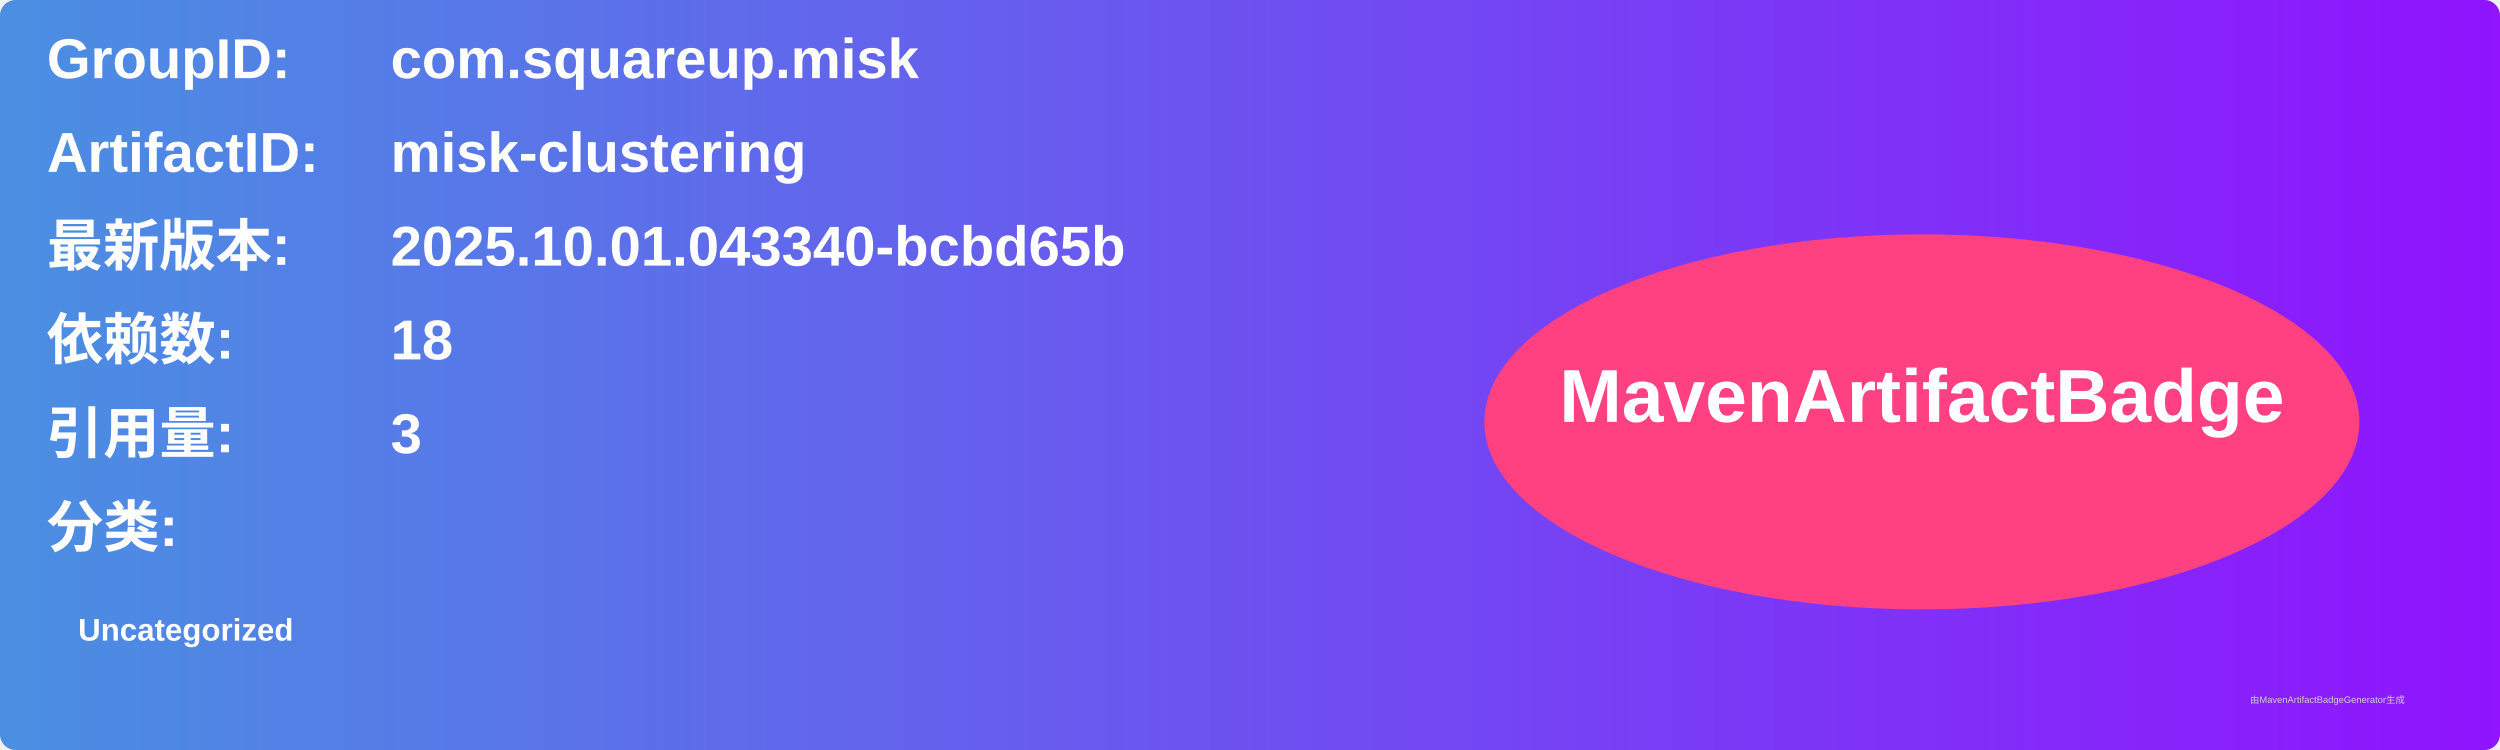
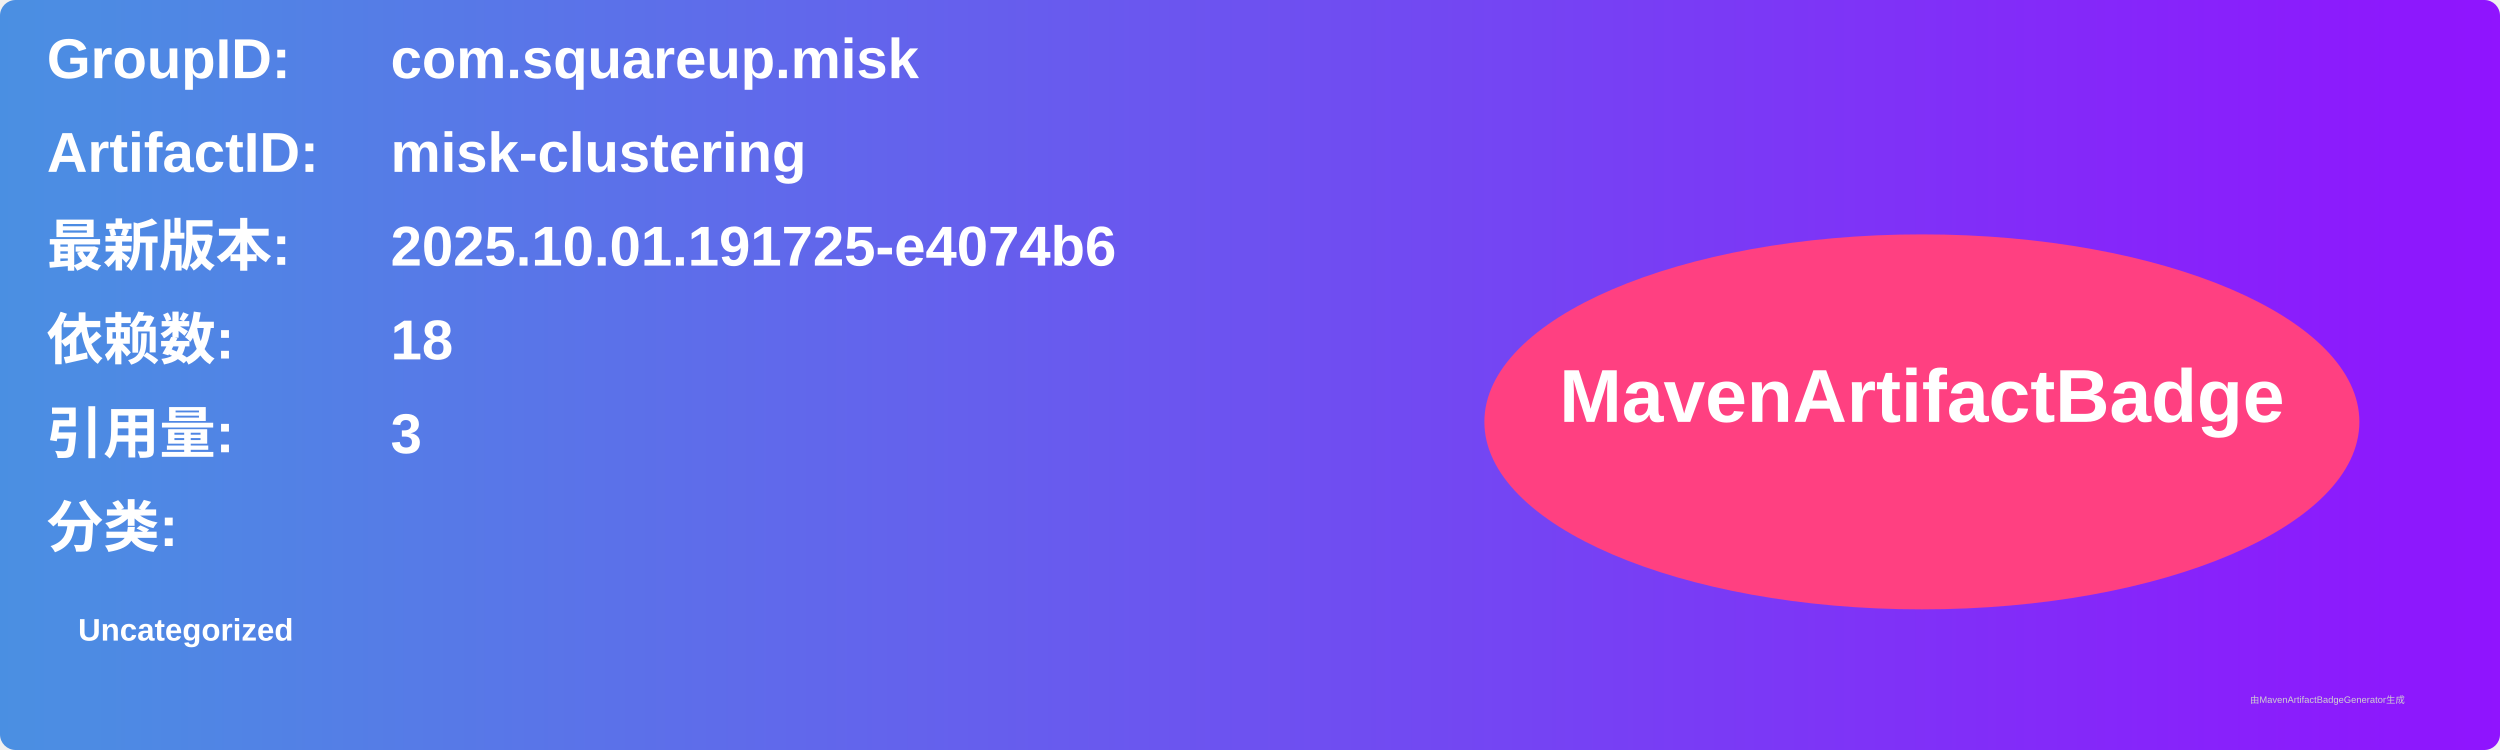
<svg xmlns="http://www.w3.org/2000/svg" width="800" height="240" viewBox="0 0 800 240">
  <linearGradient id="grad" x1="0%" y1="0%" x2="100%" y2="0%">
    <stop offset="0%" stop-color="#4a90e2" />
    <stop offset="100%" stop-color="#9013fe" />
  </linearGradient>
  <rect width="100%" height="100%" rx="5" ry="5" fill="url(#grad)" />
  <g transform="translate(15, 15)">
    <text x="0" y="10" font-family="Arial" font-size="18" fill="white" font-weight="bold" width="260">GroupID:</text>
    <text x="110" y="10" font-family="Arial" font-size="18" fill="white" font-weight="bold" width="460">com.squareup.misk</text>
    <text x="0" y="40" font-family="Arial" font-size="18" fill="white" font-weight="bold" width="260">ArtifactID:</text>
    <text x="110" y="40" font-family="Arial" font-size="18" fill="white" font-weight="bold" width="460">misk-clustering</text>
    <text x="0" y="70" font-family="Arial" font-size="18" fill="white" font-weight="bold">最新版本:</text>
    <text x="110" y="70" font-family="Arial" font-size="18" fill="white" font-weight="bold">
-       <tspan font-weight="bold">2025.10.01.043340-bcbd65b</tspan>
+       <tspan font-weight="bold">2025.10.01.191725-e4074b6</tspan>
    </text>
    <text x="0" y="100" font-family="Arial" font-size="18" fill="white" font-weight="bold">依赖数: </text>
    <text x="110" y="100" font-family="Arial" font-size="18" fill="white">
      <tspan font-weight="bold">18</tspan>
    </text>
    <text x="0" y="130" font-family="Arial" font-size="18" fill="white" font-weight="bold">引用量: </text>
    <text x="110" y="130" font-family="Arial" font-size="18" fill="white">
      <tspan font-weight="bold">3</tspan>
    </text>
    <text x="0" y="160" font-family="Arial" font-size="18" fill="white" font-weight="bold">分类:</text>
    <text x="10" y="190" font-family="Arial" font-size="10" fill="white">
      <tspan font-weight="bold">Uncategorized</tspan>
    </text>
    <ellipse cx="600" cy="120" rx="140" ry="60" fill="#ff4081" />
    <text x="600" y="120" text-anchor="middle" font-family="Arial" font-size="24" fill="white" font-weight="bold">MavenArtifactBadge</text>
  </g>
  <text x="720" y="225" font-family="Arial" font-size="3" fill="#d0d0d0">由MavenArtifactBadgeGenerator生成</text>
</svg>
